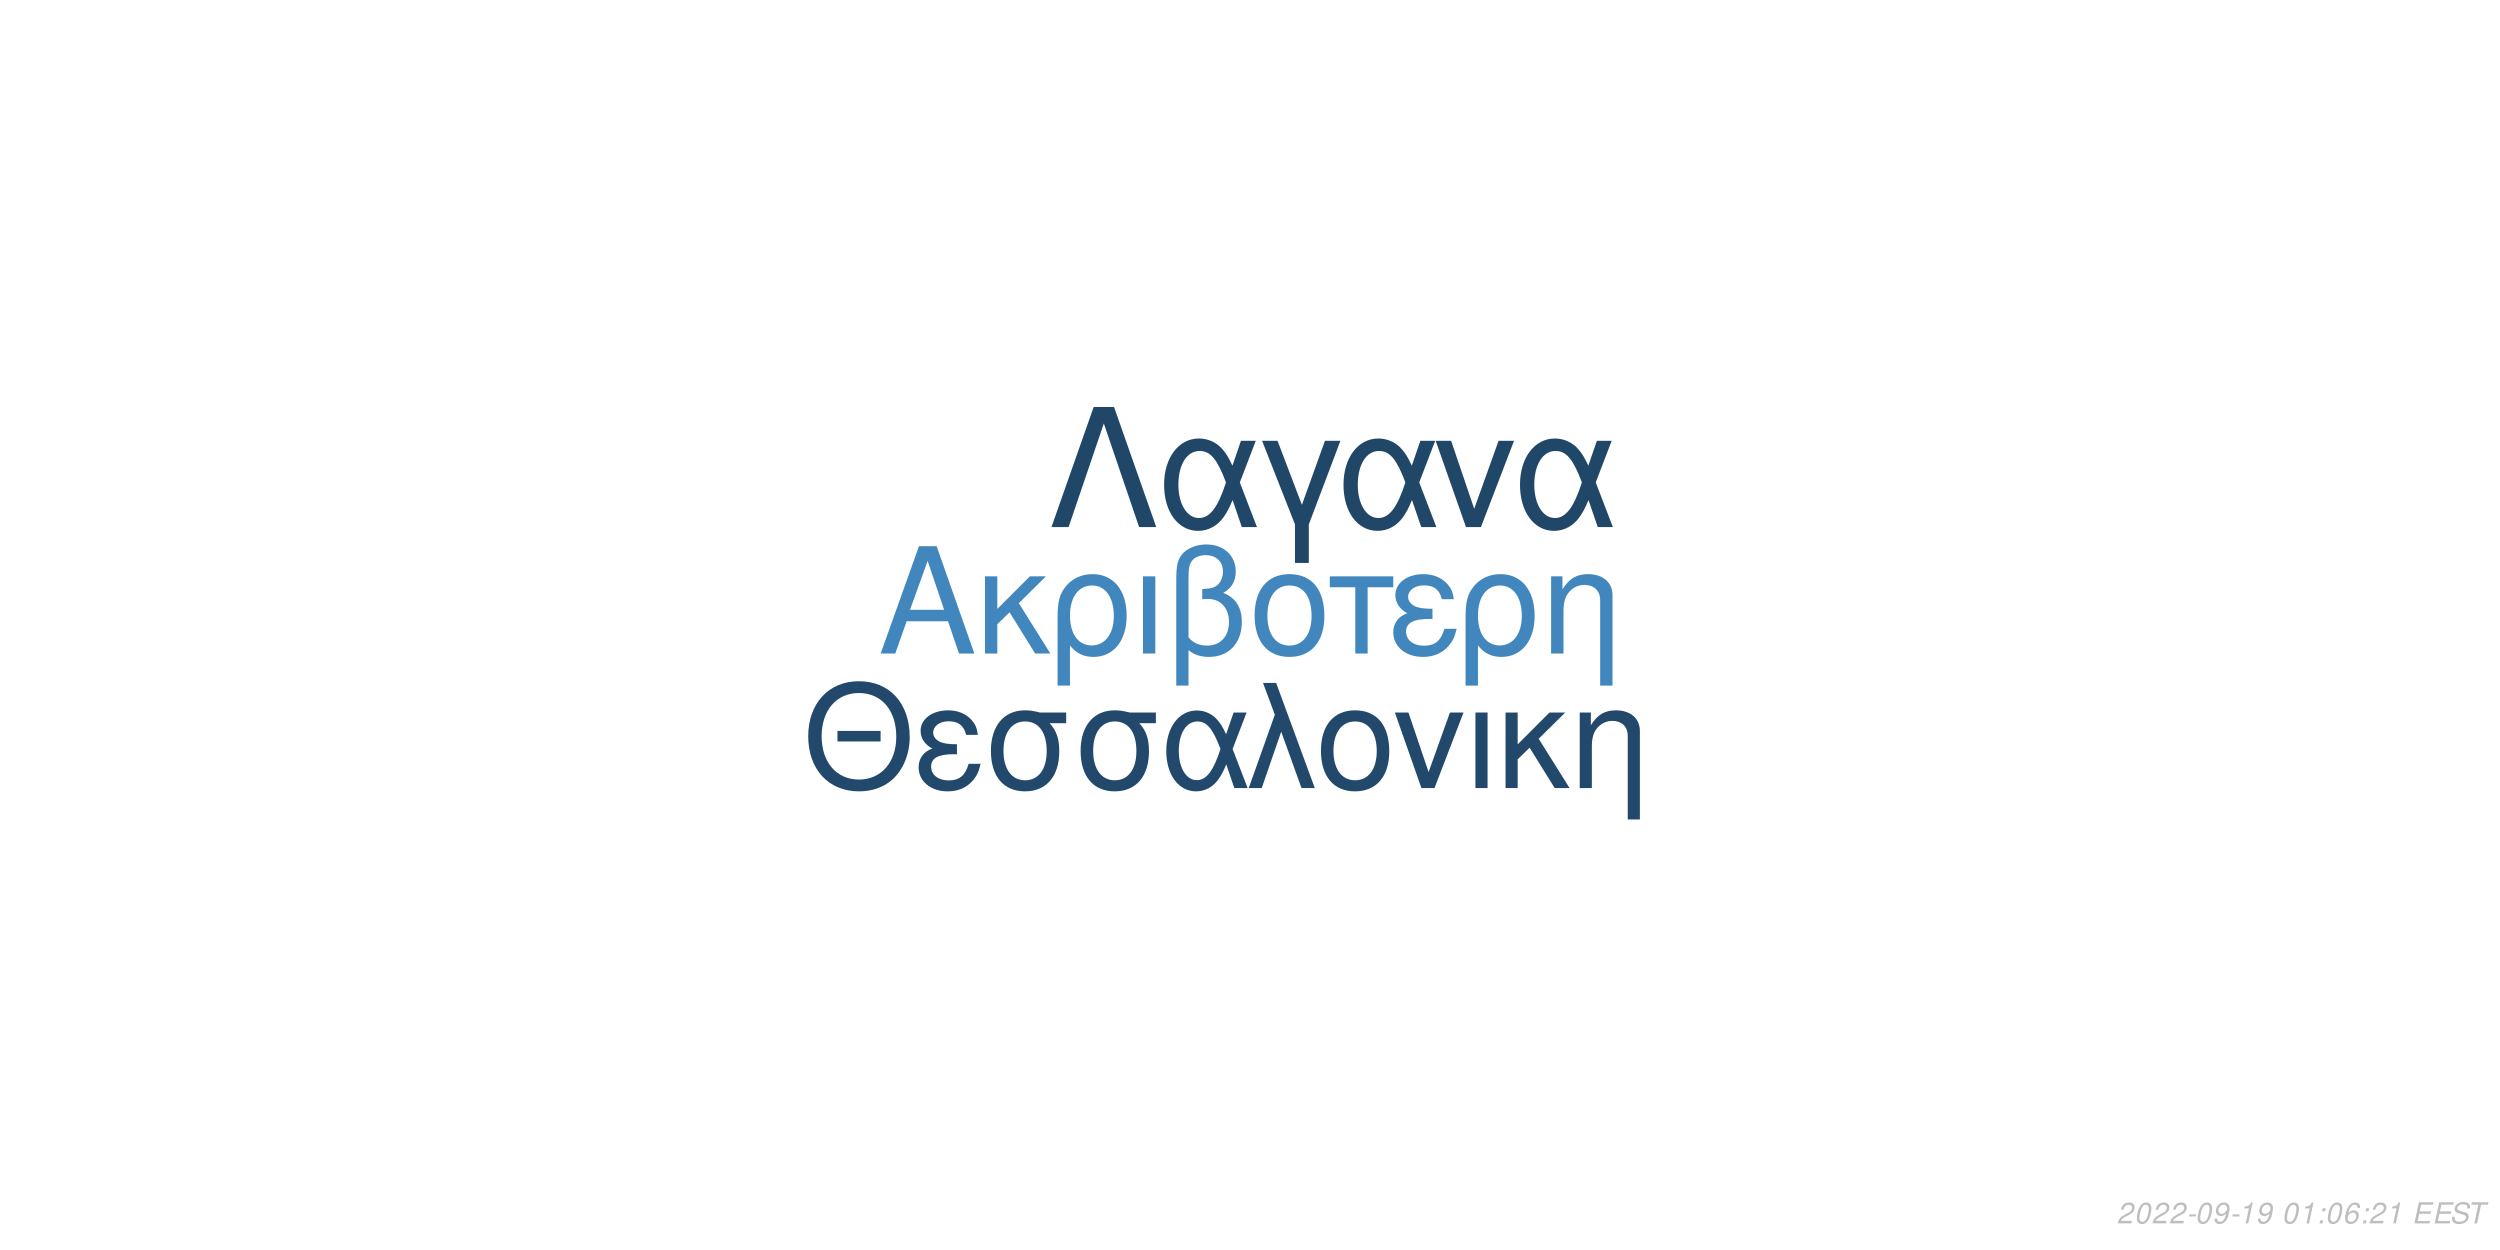
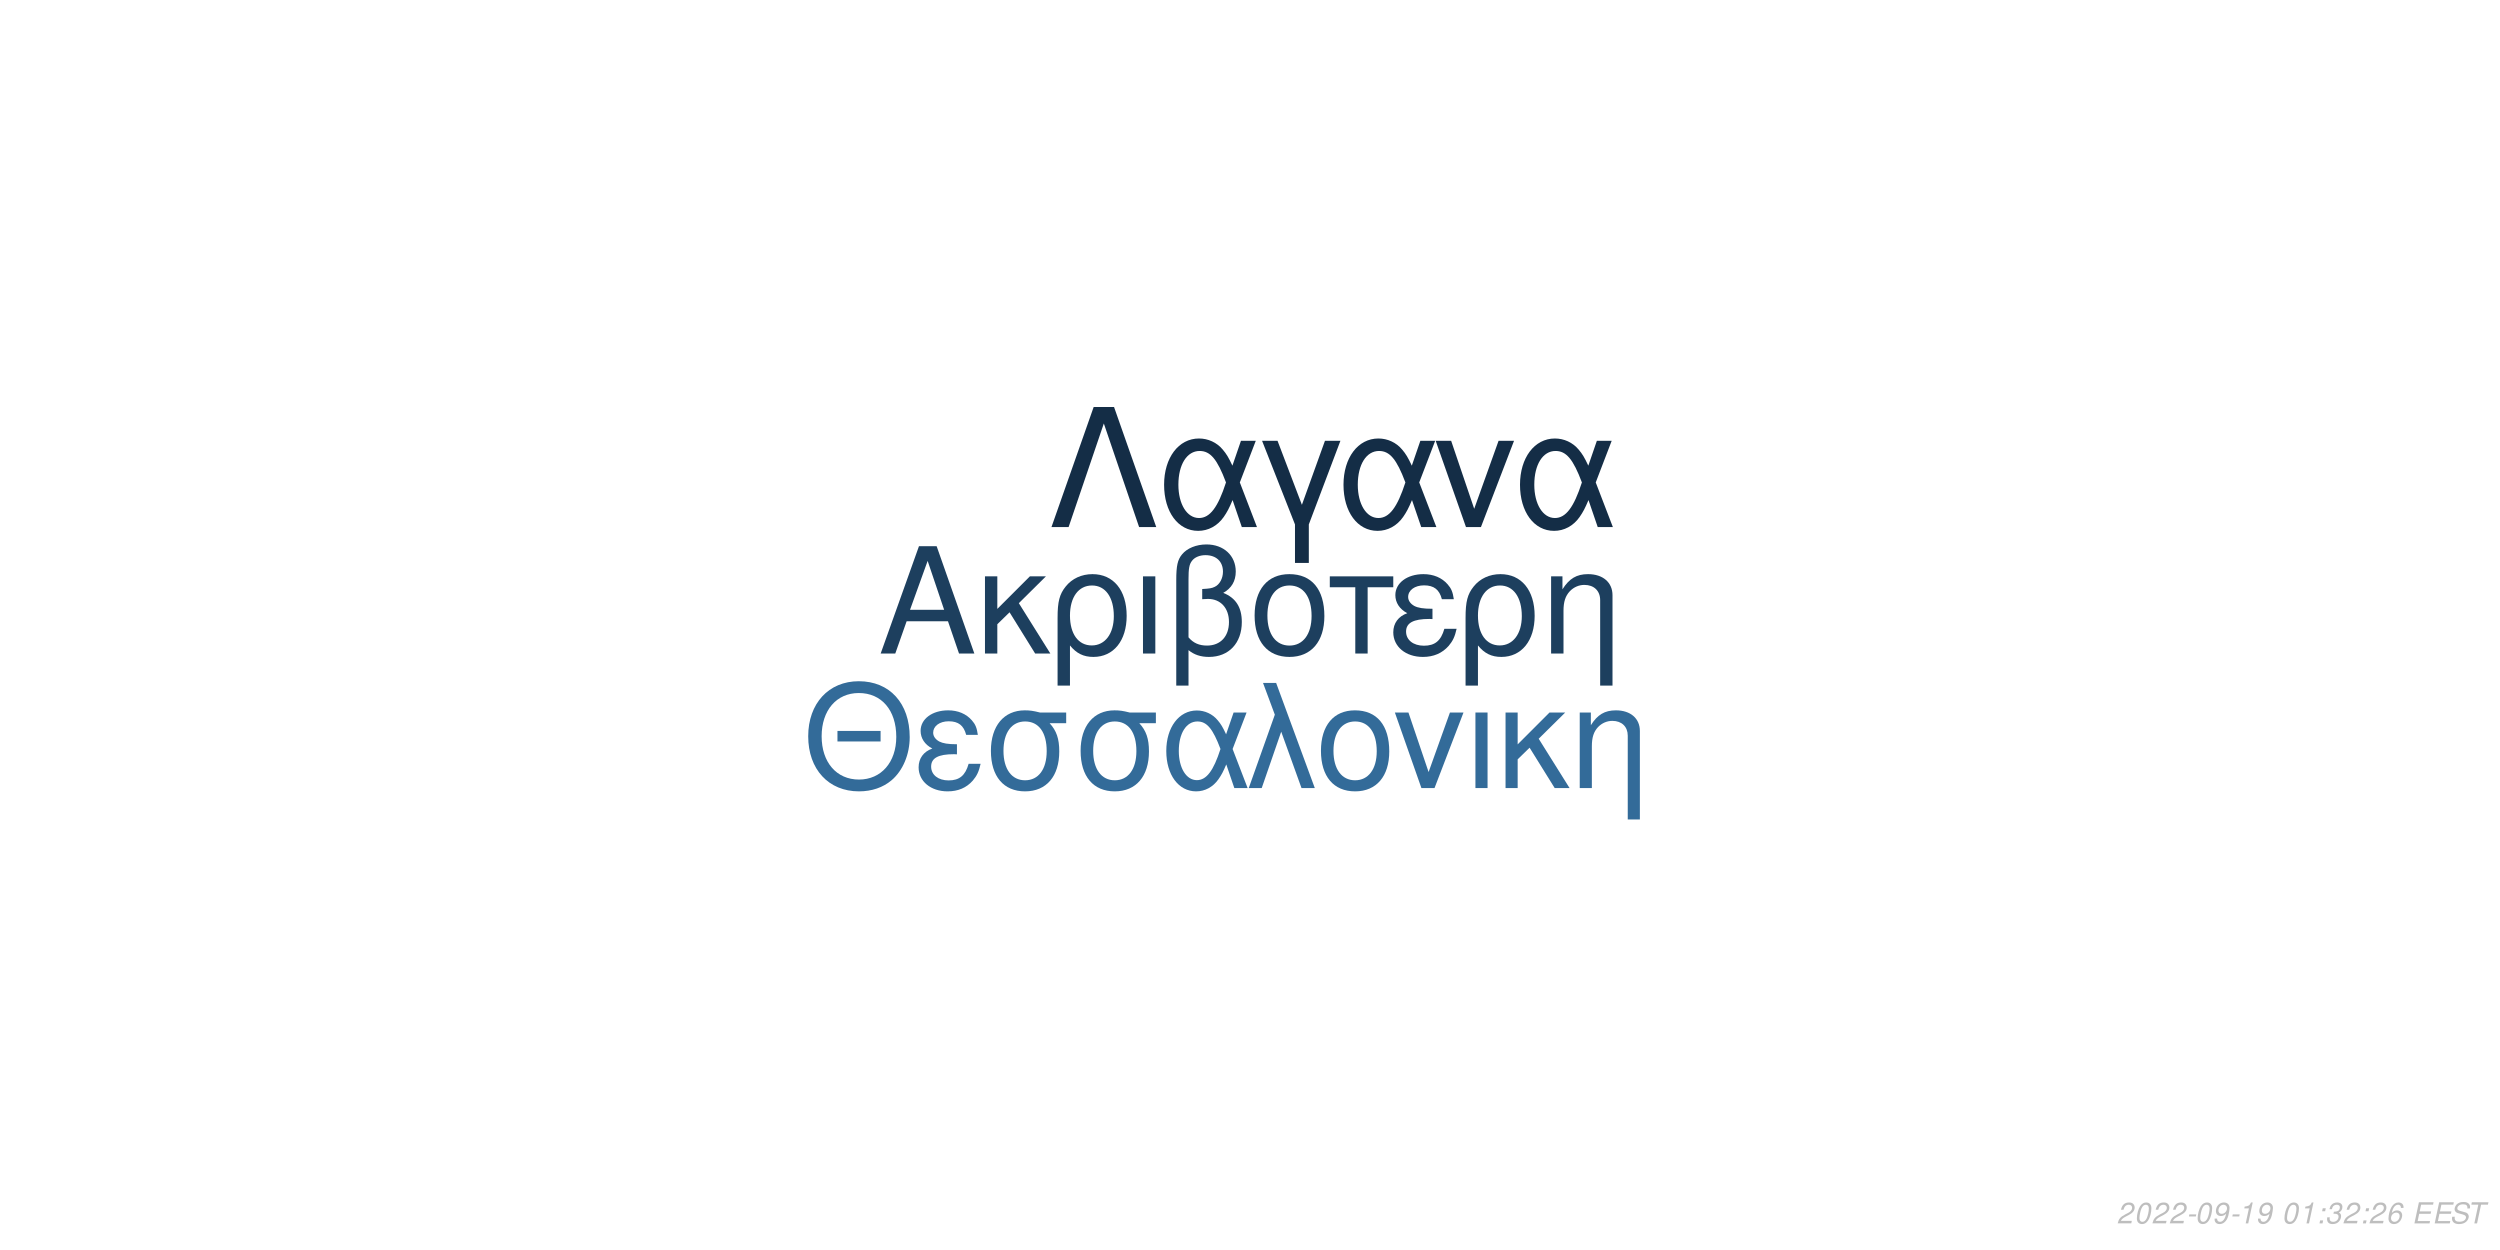
<svg xmlns="http://www.w3.org/2000/svg" xmlns:xlink="http://www.w3.org/1999/xlink" width="864pt" height="432pt" viewBox="0 0 864 432" version="1.1">
  <defs>
    <g>
      <symbol overflow="visible" id="glyph0-0">
        <path style="stroke:none;" d="" />
      </symbol>
      <symbol overflow="visible" id="glyph0-1">
        <path style="stroke:none;" d="M 24.125 -11.141 L 27.938 0 L 33.234 0 L 20.203 -37.094 L 14.094 -37.094 L 0.859 0 L 5.906 0 L 9.828 -11.141 Z M 22.797 -15.109 L 11 -15.109 L 17.094 -32.016 Z M 22.797 -15.109 " />
      </symbol>
      <symbol overflow="visible" id="glyph0-2">
        <path style="stroke:none;" d="M 7.172 -15.422 L 7.172 -26.672 L 2.906 -26.672 L 2.906 0 L 7.172 0 L 7.172 -10.125 L 11.406 -14.25 L 20.25 0 L 25.5 0 L 14.609 -17.406 L 23.969 -26.672 L 18.422 -26.672 Z M 7.172 -15.422 " />
      </symbol>
      <symbol overflow="visible" id="glyph0-3">
        <path style="stroke:none;" d="M 3 11.094 L 7.281 11.094 L 7.281 -2.797 C 9.516 -0.047 11.953 1.172 15.375 1.172 C 22.344 1.172 26.875 -4.422 26.875 -13.031 C 26.875 -21.891 22.297 -27.438 15.062 -27.438 C 11.297 -27.438 7.984 -25.906 5.797 -23.156 C 3.672 -20.516 3 -17.969 3 -12.359 Z M 14.906 -23.516 C 19.547 -23.516 22.438 -19.438 22.438 -12.922 C 22.438 -6.812 19.391 -2.797 14.812 -2.797 C 10.172 -2.797 7.281 -6.766 7.281 -13.125 C 7.281 -19.484 10.234 -23.516 14.906 -23.516 Z M 14.906 -23.516 " />
      </symbol>
      <symbol overflow="visible" id="glyph0-4">
        <path style="stroke:none;" d="M 3.516 0 L 7.781 0 L 7.781 -26.672 L 3.516 -26.672 Z M 3.516 0 " />
      </symbol>
      <symbol overflow="visible" id="glyph0-5">
        <path style="stroke:none;" d="M 4.016 11.094 L 8.25 11.094 L 8.25 -1.172 C 10.172 0.406 12.422 1.172 15.312 1.172 C 22.188 1.172 26.672 -3.609 26.672 -10.891 C 26.672 -15.984 24.578 -19.234 20.25 -20.969 C 23.109 -22.547 24.578 -25.031 24.578 -28.344 C 24.578 -33.844 20.406 -37.703 14.453 -37.703 C 10.938 -37.703 7.734 -36.391 6 -34.25 C 4.484 -32.422 4.016 -30.328 4.016 -25.391 Z M 8.25 -25.656 C 8.25 -29.359 8.5 -30.844 9.469 -32.062 C 10.375 -33.281 12.156 -34 14.094 -34 C 17.812 -34 20.156 -31.812 20.156 -28.297 C 20.156 -25.953 18.984 -23.812 17.297 -23.047 C 16.281 -22.547 15.469 -22.438 12.984 -22.297 L 12.984 -18.781 C 13.734 -18.828 14.344 -18.875 14.969 -18.875 C 19.344 -18.875 22.234 -15.719 22.234 -10.891 C 22.234 -5.906 19.281 -2.75 14.656 -2.75 C 11.953 -2.75 9.922 -3.609 8.25 -5.594 Z M 8.25 -25.656 " />
      </symbol>
      <symbol overflow="visible" id="glyph0-6">
        <path style="stroke:none;" d="M 14.094 -27.438 C 6.562 -27.438 2.094 -22.094 2.094 -13.125 C 2.094 -4.125 6.562 1.172 14.141 1.172 C 21.672 1.172 26.203 -4.172 26.203 -12.922 C 26.203 -22.188 21.828 -27.438 14.094 -27.438 Z M 14.141 -23.516 C 18.938 -23.516 21.781 -19.594 21.781 -12.984 C 21.781 -6.672 18.828 -2.75 14.141 -2.75 C 9.422 -2.75 6.516 -6.672 6.516 -13.125 C 6.516 -19.594 9.422 -23.516 14.141 -23.516 Z M 14.141 -23.516 " />
      </symbol>
      <symbol overflow="visible" id="glyph0-7">
        <path style="stroke:none;" d="M 7.891 0 L 12.156 0 L 12.156 -22.906 L 21.016 -22.906 L 21.016 -26.672 L -0.922 -26.672 L -0.922 -22.906 L 7.891 -22.906 Z M 7.891 0 " />
      </symbol>
      <symbol overflow="visible" id="glyph0-8">
        <path style="stroke:none;" d="M 14.562 -15.469 C 11.344 -15.469 9.562 -15.781 8.297 -16.438 C 6.922 -17.203 6.156 -18.328 6.156 -19.547 C 6.156 -21.891 8.453 -23.562 11.656 -23.562 C 15.062 -23.562 16.953 -22.094 17.812 -18.781 L 21.938 -18.781 C 21.578 -21.266 21.062 -22.5 19.797 -23.922 C 17.812 -26.203 14.906 -27.438 11.453 -27.438 C 5.797 -27.438 1.734 -24.375 1.734 -20.203 C 1.734 -17.609 3.156 -15.375 5.859 -13.938 C 2.797 -12.875 1.016 -10.484 1.016 -7.328 C 1.016 -2.391 5.297 1.172 11.25 1.172 C 14.969 1.172 17.906 -0.109 20.156 -2.641 C 21.578 -4.328 22.297 -5.797 22.906 -8.547 L 18.672 -8.547 C 17.5 -4.422 15.422 -2.703 11.609 -2.703 C 7.938 -2.703 5.438 -4.688 5.438 -7.578 C 5.438 -10.578 7.938 -11.953 13.484 -11.953 C 13.641 -11.953 14.094 -11.953 14.562 -11.906 Z M 14.562 -15.469 " />
      </symbol>
      <symbol overflow="visible" id="glyph0-9">
        <path style="stroke:none;" d="M 3.562 -26.672 L 3.562 0 L 7.844 0 L 7.844 -14.703 C 7.844 -17.906 8.5 -19.891 10.031 -21.531 C 11.406 -22.953 13.188 -23.719 15.062 -23.719 C 18.375 -23.719 20.516 -21.672 20.516 -18.469 L 20.516 11.094 L 24.781 11.094 L 24.781 -20.156 C 24.781 -24.578 21.469 -27.438 16.328 -27.438 C 12.359 -27.438 9.828 -25.906 7.484 -22.188 L 7.484 -26.672 Z M 3.562 -26.672 " />
      </symbol>
      <symbol overflow="visible" id="glyph1-0">
        <path style="stroke:none;" d="" />
      </symbol>
      <symbol overflow="visible" id="glyph1-1">
        <path style="stroke:none;" d="M 26.859 -19.734 L 11.953 -19.734 L 11.953 -16.094 L 26.859 -16.094 Z M 19.328 -36.922 C 8.922 -36.922 1.844 -29.25 1.844 -17.891 C 1.844 -6.484 8.875 1.141 19.391 1.141 C 23.812 1.141 27.703 -0.203 30.641 -2.688 C 34.578 -6.031 36.922 -11.656 36.922 -17.594 C 36.922 -29.297 30 -36.922 19.328 -36.922 Z M 19.328 -32.844 C 27.203 -32.844 32.281 -26.906 32.281 -17.688 C 32.281 -8.922 27.062 -2.938 19.391 -2.938 C 11.609 -2.938 6.484 -8.922 6.484 -17.891 C 6.484 -26.859 11.609 -32.844 19.328 -32.844 Z M 19.328 -32.844 " />
      </symbol>
      <symbol overflow="visible" id="glyph1-2">
        <path style="stroke:none;" d="M 14.25 -15.141 C 11.109 -15.141 9.375 -15.453 8.125 -16.094 C 6.781 -16.844 6.031 -17.938 6.031 -19.141 C 6.031 -21.422 8.266 -23.078 11.406 -23.078 C 14.75 -23.078 16.594 -21.625 17.438 -18.391 L 21.469 -18.391 C 21.125 -20.828 20.625 -22.031 19.391 -23.422 C 17.438 -25.656 14.594 -26.859 11.219 -26.859 C 5.688 -26.859 1.688 -23.875 1.688 -19.781 C 1.688 -17.234 3.094 -15.047 5.734 -13.656 C 2.734 -12.609 1 -10.266 1 -7.172 C 1 -2.344 5.188 1.141 11.016 1.141 C 14.656 1.141 17.547 -0.094 19.734 -2.594 C 21.125 -4.234 21.828 -5.688 22.422 -8.375 L 18.281 -8.375 C 17.141 -4.328 15.094 -2.641 11.359 -2.641 C 7.766 -2.641 5.328 -4.578 5.328 -7.422 C 5.328 -10.359 7.766 -11.703 13.203 -11.703 C 13.359 -11.703 13.797 -11.703 14.25 -11.656 Z M 14.25 -15.141 " />
      </symbol>
      <symbol overflow="visible" id="glyph1-3">
        <path style="stroke:none;" d="M 29 -26.109 L 19.938 -26.109 C 17.594 -26.703 16.438 -26.859 14.703 -26.859 C 7.469 -26.859 2.984 -21.469 2.984 -12.859 C 2.984 -4.031 7.375 1.141 14.797 1.141 C 22.172 1.141 26.609 -4.078 26.609 -12.656 C 26.609 -17.047 25.656 -19.828 23.266 -22.422 L 29 -22.422 Z M 14.797 -23.016 C 19.531 -23.016 22.266 -19.234 22.266 -12.75 C 22.266 -6.531 19.438 -2.688 14.797 -2.688 C 10.172 -2.688 7.328 -6.531 7.328 -12.859 C 7.328 -19.188 10.172 -23.016 14.797 -23.016 Z M 14.797 -23.016 " />
      </symbol>
      <symbol overflow="visible" id="glyph1-4">
        <path style="stroke:none;" d="M 29.344 -26.109 L 24.859 -26.109 L 22.266 -18.578 C 21.125 -21.031 20.484 -22.125 19.328 -23.469 C 17.547 -25.609 14.906 -26.812 12.156 -26.812 C 5.984 -26.812 1.594 -20.984 1.594 -12.812 C 1.594 -4.578 5.828 1.141 11.906 1.141 C 14.953 1.141 17.734 -0.344 19.625 -3.047 C 20.672 -4.531 21.281 -5.688 22.328 -8.172 L 25.109 0 L 29.703 0 L 24.516 -13.5 Z M 20.328 -13.5 C 17.891 -5.922 15.453 -2.734 12.156 -2.734 C 8.516 -2.734 5.922 -6.922 5.922 -12.812 C 5.922 -18.938 8.516 -23.016 12.359 -23.016 C 15.594 -23.016 17.688 -20.531 20.328 -13.5 Z M 20.328 -13.5 " />
      </symbol>
      <symbol overflow="visible" id="glyph1-5">
        <path style="stroke:none;" d="M 1.094 0 L 5.578 0 L 12.312 -19.484 L 19.328 0 L 23.922 0 L 10.562 -36.328 L 6.031 -36.328 L 10.109 -25.359 Z M 1.094 0 " />
      </symbol>
      <symbol overflow="visible" id="glyph1-6">
        <path style="stroke:none;" d="M 13.797 -26.859 C 6.422 -26.859 2.047 -21.625 2.047 -12.859 C 2.047 -4.031 6.422 1.141 13.859 1.141 C 21.234 1.141 25.656 -4.078 25.656 -12.656 C 25.656 -21.719 21.375 -26.859 13.797 -26.859 Z M 13.859 -23.016 C 18.531 -23.016 21.328 -19.188 21.328 -12.703 C 21.328 -6.531 18.438 -2.688 13.859 -2.688 C 9.219 -2.688 6.375 -6.531 6.375 -12.859 C 6.375 -19.188 9.219 -23.016 13.859 -23.016 Z M 13.859 -23.016 " />
      </symbol>
      <symbol overflow="visible" id="glyph1-7">
        <path style="stroke:none;" d="M 14.297 0 L 24.312 -26.109 L 19.625 -26.109 L 12.25 -5.531 L 5.281 -26.109 L 0.594 -26.109 L 9.766 0 Z M 14.297 0 " />
      </symbol>
      <symbol overflow="visible" id="glyph1-8">
        <path style="stroke:none;" d="M 3.438 0 L 7.625 0 L 7.625 -26.109 L 3.438 -26.109 Z M 3.438 0 " />
      </symbol>
      <symbol overflow="visible" id="glyph1-9">
        <path style="stroke:none;" d="M 7.031 -15.094 L 7.031 -26.109 L 2.844 -26.109 L 2.844 0 L 7.031 0 L 7.031 -9.922 L 11.156 -13.953 L 19.828 0 L 24.969 0 L 14.297 -17.047 L 23.469 -26.109 L 18.031 -26.109 Z M 7.031 -15.094 " />
      </symbol>
      <symbol overflow="visible" id="glyph1-10">
        <path style="stroke:none;" d="M 3.484 -26.109 L 3.484 0 L 7.672 0 L 7.672 -14.406 C 7.672 -17.547 8.328 -19.484 9.812 -21.078 C 11.156 -22.469 12.906 -23.219 14.75 -23.219 C 17.984 -23.219 20.078 -21.234 20.078 -18.094 L 20.078 10.859 L 24.266 10.859 L 24.266 -19.734 C 24.266 -24.062 21.031 -26.859 16 -26.859 C 12.109 -26.859 9.609 -25.359 7.328 -21.719 L 7.328 -26.109 Z M 3.484 -26.109 " />
      </symbol>
      <symbol overflow="visible" id="glyph2-0">
        <path style="stroke:none;" d="" />
      </symbol>
      <symbol overflow="visible" id="glyph2-1">
        <path style="stroke:none;" d="M 22.531 -41.484 L 15.484 -41.484 L 0.906 0 L 6.828 0 L 19 -35.797 L 31.188 0 L 37.109 0 Z M 22.531 -41.484 " />
      </symbol>
      <symbol overflow="visible" id="glyph2-2">
        <path style="stroke:none;" d="M 33.516 -29.812 L 28.391 -29.812 L 25.438 -21.219 C 24.125 -24.016 23.391 -25.266 22.078 -26.797 C 20.031 -29.25 17.016 -30.609 13.891 -30.609 C 6.828 -30.609 1.828 -23.953 1.828 -14.625 C 1.828 -5.234 6.656 1.312 13.594 1.312 C 17.078 1.312 20.266 -0.391 22.422 -3.469 C 23.609 -5.172 24.297 -6.484 25.5 -9.328 L 28.688 0 L 33.922 0 L 28 -15.422 Z M 23.219 -15.422 C 20.422 -6.766 17.641 -3.125 13.891 -3.125 C 9.734 -3.125 6.766 -7.906 6.766 -14.625 C 6.766 -21.625 9.734 -26.297 14.109 -26.297 C 17.812 -26.297 20.203 -23.453 23.219 -15.422 Z M 23.219 -15.422 " />
      </symbol>
      <symbol overflow="visible" id="glyph2-3">
        <path style="stroke:none;" d="M 12.062 12.406 L 16.844 12.406 L 16.844 -0.906 L 27.766 -29.812 L 22.422 -29.812 L 14.453 -7.688 L 6.031 -29.812 L 0.688 -29.812 L 12.062 -0.906 Z M 12.062 12.406 " />
      </symbol>
      <symbol overflow="visible" id="glyph2-4">
        <path style="stroke:none;" d="M 16.328 0 L 27.766 -29.812 L 22.422 -29.812 L 14 -6.312 L 6.031 -29.812 L 0.688 -29.812 L 11.156 0 Z M 16.328 0 " />
      </symbol>
      <symbol overflow="visible" id="glyph3-0">
        <path style="stroke:none;" d="" />
      </symbol>
      <symbol overflow="visible" id="glyph3-1">
        <path style="stroke:none;" d="M 5.234 -0.875 L 1.469 -0.875 C 1.641 -1.375 2.203 -1.891 3.109 -2.344 L 4.234 -2.938 C 5.562 -3.625 6.219 -4.469 6.219 -5.484 C 6.219 -5.938 6.062 -6.359 5.797 -6.656 C 5.469 -7.047 4.984 -7.234 4.312 -7.234 C 2.766 -7.234 1.891 -6.453 1.484 -4.734 L 2.375 -4.734 C 2.484 -5.188 2.609 -5.484 2.797 -5.75 C 3.094 -6.203 3.609 -6.453 4.188 -6.453 C 4.891 -6.453 5.344 -6.031 5.344 -5.375 C 5.344 -4.703 4.859 -4.094 4.016 -3.656 L 2.984 -3.125 C 1.234 -2.188 0.797 -1.656 0.344 -0.016 L 5.047 -0.016 Z M 5.234 -0.875 " />
      </symbol>
      <symbol overflow="visible" id="glyph3-2">
        <path style="stroke:none;" d="M 4.203 -7.234 C 3.375 -7.234 2.688 -6.812 2.125 -5.984 C 1.484 -5.047 0.984 -3.188 0.984 -1.734 C 0.984 -1.109 1.172 -0.562 1.484 -0.266 C 1.797 0.047 2.281 0.234 2.766 0.234 C 3.625 0.234 4.281 -0.156 4.859 -1.016 C 5.516 -1.953 6 -3.797 6 -5.266 C 6 -6.5 5.328 -7.234 4.203 -7.234 Z M 4.094 -6.453 C 4.734 -6.453 5.125 -5.984 5.125 -5.156 C 5.125 -4.203 4.781 -2.625 4.406 -1.812 C 3.984 -0.938 3.516 -0.547 2.875 -0.547 C 2.25 -0.547 1.875 -1.031 1.875 -1.828 C 1.875 -2.797 2.203 -4.344 2.594 -5.203 C 2.984 -6.047 3.453 -6.453 4.094 -6.453 Z M 4.094 -6.453 " />
      </symbol>
      <symbol overflow="visible" id="glyph3-3">
        <path style="stroke:none;" d="M 3.516 -3.125 L 1.125 -3.125 L 0.969 -2.406 L 3.359 -2.406 Z M 3.516 -3.125 " />
      </symbol>
      <symbol overflow="visible" id="glyph3-4">
        <path style="stroke:none;" d="M 0.844 -1.656 C 0.844 -1.547 0.844 -1.438 0.844 -1.375 C 0.844 -0.406 1.531 0.234 2.578 0.234 C 3.203 0.234 3.766 0.016 4.297 -0.438 C 4.938 -1 5.312 -1.656 5.594 -2.719 C 5.844 -3.672 6.016 -4.766 6.016 -5.375 C 6.016 -5.844 5.844 -6.328 5.547 -6.656 C 5.203 -7.031 4.703 -7.234 4.062 -7.234 C 2.516 -7.234 1.297 -5.938 1.297 -4.266 C 1.297 -3.203 1.984 -2.547 3.047 -2.547 C 3.484 -2.547 3.953 -2.672 4.281 -2.891 C 4.406 -2.984 4.547 -3.078 4.828 -3.344 C 4.438 -1.484 3.703 -0.547 2.703 -0.547 C 2.109 -0.547 1.719 -0.938 1.719 -1.547 L 1.719 -1.656 Z M 3.953 -6.453 C 4.625 -6.453 5.141 -5.953 5.141 -5.281 C 5.141 -4.188 4.312 -3.312 3.297 -3.312 C 2.594 -3.312 2.172 -3.734 2.172 -4.453 C 2.172 -5.562 2.984 -6.453 3.953 -6.453 Z M 3.953 -6.453 " />
      </symbol>
      <symbol overflow="visible" id="glyph3-5">
        <path style="stroke:none;" d="M 3.703 -5.188 L 2.594 0 L 3.469 0 L 5.016 -7.234 L 4.438 -7.234 C 3.906 -6.156 3.688 -6.016 2.234 -5.812 L 2.109 -5.188 Z M 3.703 -5.188 " />
      </symbol>
      <symbol overflow="visible" id="glyph3-6">
        <path style="stroke:none;" d="" />
      </symbol>
      <symbol overflow="visible" id="glyph3-7">
        <path style="stroke:none;" d="M 2.359 -1.031 L 1.312 -1.031 L 1.094 0 L 2.141 0 Z M 3.266 -5.234 L 2.219 -5.234 L 2 -4.203 L 3.047 -4.203 Z M 3.266 -5.234 " />
      </symbol>
      <symbol overflow="visible" id="glyph3-8">
+         <path style="stroke:none;" d="M 2.922 -3.312 C 3.125 -3.344 3.234 -3.344 3.375 -3.344 C 4.203 -3.344 4.688 -3 4.688 -2.406 C 4.688 -1.312 3.906 -0.547 2.781 -0.547 C 2.047 -0.547 1.594 -0.938 1.594 -1.562 C 1.594 -1.719 1.609 -1.844 1.656 -2.094 L 0.766 -2.094 C 0.734 -1.797 0.719 -1.641 0.719 -1.469 C 0.719 -0.375 1.406 0.234 2.641 0.234 C 3.547 0.234 4.297 -0.078 4.812 -0.656 C 5.266 -1.156 5.562 -1.875 5.562 -2.547 C 5.562 -3.125 5.344 -3.453 4.797 -3.734 C 5.641 -4.234 6.016 -4.844 6.016 -5.734 C 6.016 -6.656 5.312 -7.234 4.203 -7.234 C 3.375 -7.234 2.672 -6.938 2.188 -6.375 C 1.891 -6.031 1.703 -5.641 1.516 -4.906 L 2.391 -4.906 C 2.5 -5.359 2.594 -5.594 2.734 -5.812 C 3.047 -6.234 3.516 -6.453 4.078 -6.453 C 4.734 -6.453 5.141 -6.125 5.141 -5.578 C 5.141 -5.188 5.016 -4.797 4.797 -4.547 C 4.516 -4.234 4 -4.062 3.266 -4.062 L 3.078 -4.062 Z M 2.922 -3.312 " />
+       </symbol>
+       <symbol overflow="visible" id="glyph3-9">
        <path style="stroke:none;" d="M 6.125 -5.344 L 6.141 -5.625 C 6.141 -6.609 5.453 -7.234 4.391 -7.234 C 3.438 -7.234 2.641 -6.719 2.016 -5.703 C 1.422 -4.781 0.938 -2.953 0.938 -1.688 C 0.938 -0.516 1.688 0.234 2.859 0.234 C 3.703 0.234 4.438 -0.156 5 -0.875 C 5.406 -1.422 5.672 -2.156 5.672 -2.766 C 5.672 -3.812 4.969 -4.5 3.906 -4.5 C 3.234 -4.5 2.672 -4.234 2.094 -3.625 C 2.406 -5.375 3.234 -6.453 4.25 -6.453 C 4.703 -6.453 5.062 -6.234 5.172 -5.844 C 5.203 -5.719 5.234 -5.578 5.25 -5.344 Z M 3.656 -3.734 C 4.344 -3.734 4.797 -3.281 4.797 -2.625 C 4.797 -1.469 3.984 -0.547 2.984 -0.547 C 2.297 -0.547 1.812 -1.047 1.812 -1.766 C 1.812 -2.859 2.625 -3.734 3.656 -3.734 Z M 3.656 -3.734 " />
      </symbol>
-       <symbol overflow="visible" id="glyph3-9">
+       <symbol overflow="visible" id="glyph3-10">
        <path style="stroke:none;" d="M 2.547 -3.312 L 6.5 -3.312 L 6.688 -4.141 L 2.719 -4.141 L 3.219 -6.469 L 7.344 -6.469 L 7.516 -7.297 L 2.453 -7.297 L 0.906 0 L 6.125 0 L 6.297 -0.812 L 2.016 -0.812 Z M 2.547 -3.312 " />
      </symbol>
-       <symbol overflow="visible" id="glyph3-10">
+       <symbol overflow="visible" id="glyph3-11">
        <path style="stroke:none;" d="M 7.062 -5.156 C 7.125 -5.438 7.141 -5.562 7.141 -5.703 C 7.141 -6.156 6.938 -6.594 6.594 -6.891 C 6.188 -7.25 5.656 -7.406 4.875 -7.406 C 3.844 -7.406 3.047 -7.125 2.5 -6.562 C 2.094 -6.141 1.781 -5.438 1.781 -4.922 C 1.781 -4.297 2.219 -3.766 2.891 -3.562 L 4.594 -3.094 C 5.406 -2.859 5.734 -2.578 5.734 -2.094 C 5.734 -1.781 5.547 -1.406 5.266 -1.141 C 4.844 -0.766 4.266 -0.578 3.453 -0.578 C 2.328 -0.578 1.812 -0.984 1.812 -1.906 C 1.812 -2.047 1.812 -2.125 1.844 -2.312 L 0.984 -2.312 C 0.906 -2.062 0.891 -1.906 0.891 -1.688 C 0.891 -0.484 1.797 0.234 3.297 0.234 C 4.359 0.234 5.234 -0.062 5.812 -0.609 C 6.344 -1.078 6.688 -1.797 6.688 -2.375 C 6.688 -2.641 6.609 -2.906 6.453 -3.156 C 6.234 -3.5 5.938 -3.703 5.469 -3.828 L 3.75 -4.312 C 2.984 -4.547 2.734 -4.734 2.734 -5.188 C 2.734 -5.547 2.875 -5.844 3.188 -6.109 C 3.547 -6.438 4.031 -6.594 4.703 -6.594 C 5.266 -6.594 5.688 -6.484 5.906 -6.297 C 6.094 -6.125 6.219 -5.797 6.219 -5.516 C 6.219 -5.422 6.203 -5.344 6.188 -5.156 Z M 7.062 -5.156 " />
      </symbol>
-       <symbol overflow="visible" id="glyph3-11">
+       <symbol overflow="visible" id="glyph3-12">
        <path style="stroke:none;" d="M 4.938 -6.469 L 7.312 -6.469 L 7.484 -7.297 L 1.75 -7.297 L 1.578 -6.469 L 3.984 -6.469 L 2.609 0 L 3.547 0 Z M 4.938 -6.469 " />
      </symbol>
    </g>
  </defs>
  <g id="surface1">
    <rect x="0" y="0" width="864" height="432" style="fill:rgb(100%,100%,100%);fill-opacity:1;stroke:none;" />
-     <g style="fill:rgb(25.49%,52.941%,74.51%);fill-opacity:1;">
+     <g style="fill:rgb(11.373%,24.706%,36.863%);fill-opacity:1;">
      <use xlink:href="#glyph0-1" x="303.5" y="225.861" />
      <use xlink:href="#glyph0-2" x="337.5" y="225.861" />
      <use xlink:href="#glyph0-3" x="362.5" y="225.861" />
      <use xlink:href="#glyph0-4" x="391.5" y="225.861" />
      <use xlink:href="#glyph0-5" x="402.5" y="225.861" />
      <use xlink:href="#glyph0-6" x="431.5" y="225.861" />
      <use xlink:href="#glyph0-7" x="460.5" y="225.861" />
      <use xlink:href="#glyph0-8" x="480.5" y="225.861" />
      <use xlink:href="#glyph0-3" x="503.5" y="225.861" />
      <use xlink:href="#glyph0-9" x="532.5" y="225.861" />
    </g>
-     <g style="fill:rgb(13.333%,28.235%,41.961%);fill-opacity:1;">
+     <g style="fill:rgb(20%,41.961%,60%);fill-opacity:1;">
      <use xlink:href="#glyph1-1" x="277.473" y="272.354" />
      <use xlink:href="#glyph1-2" x="316.473" y="272.354" />
      <use xlink:href="#glyph1-3" x="339.473" y="272.354" />
      <use xlink:href="#glyph1-3" x="370.473" y="272.354" />
      <use xlink:href="#glyph1-4" x="401.473" y="272.354" />
      <use xlink:href="#glyph1-5" x="430.473" y="272.354" />
      <use xlink:href="#glyph1-6" x="454.473" y="272.354" />
      <use xlink:href="#glyph1-7" x="481.473" y="272.354" />
      <use xlink:href="#glyph1-8" x="506.473" y="272.354" />
      <use xlink:href="#glyph1-9" x="517.473" y="272.354" />
      <use xlink:href="#glyph1-10" x="542.473" y="272.354" />
    </g>
-     <g style="fill:rgb(12.941%,27.843%,40.784%);fill-opacity:1;">
+     <g style="fill:rgb(7.843%,17.647%,27.451%);fill-opacity:1;">
      <use xlink:href="#glyph2-1" x="362.484" y="182.152" />
      <use xlink:href="#glyph2-2" x="400.484" y="182.152" />
      <use xlink:href="#glyph2-3" x="435.484" y="182.152" />
      <use xlink:href="#glyph2-2" x="462.484" y="182.152" />
      <use xlink:href="#glyph2-4" x="495.484" y="182.152" />
      <use xlink:href="#glyph2-2" x="523.484" y="182.152" />
    </g>
    <g style="fill:rgb(74.51%,74.51%,74.51%);fill-opacity:1;">
      <use xlink:href="#glyph3-1" x="731.52" y="422.81" />
      <use xlink:href="#glyph3-2" x="737.52" y="422.81" />
      <use xlink:href="#glyph3-1" x="743.52" y="422.81" />
      <use xlink:href="#glyph3-1" x="749.52" y="422.81" />
      <use xlink:href="#glyph3-3" x="755.52" y="422.81" />
      <use xlink:href="#glyph3-2" x="758.52" y="422.81" />
      <use xlink:href="#glyph3-4" x="764.52" y="422.81" />
      <use xlink:href="#glyph3-3" x="770.52" y="422.81" />
      <use xlink:href="#glyph3-5" x="773.52" y="422.81" />
      <use xlink:href="#glyph3-4" x="779.52" y="422.81" />
      <use xlink:href="#glyph3-6" x="785.52" y="422.81" />
      <use xlink:href="#glyph3-2" x="788.52" y="422.81" />
      <use xlink:href="#glyph3-5" x="794.52" y="422.81" />
      <use xlink:href="#glyph3-7" x="800.52" y="422.81" />
-       <use xlink:href="#glyph3-2" x="803.52" y="422.81" />
-       <use xlink:href="#glyph3-8" x="809.52" y="422.81" />
+       <use xlink:href="#glyph3-8" x="803.52" y="422.81" />
+       <use xlink:href="#glyph3-1" x="809.52" y="422.81" />
      <use xlink:href="#glyph3-7" x="815.52" y="422.81" />
      <use xlink:href="#glyph3-1" x="818.52" y="422.81" />
-       <use xlink:href="#glyph3-5" x="824.52" y="422.81" />
+       <use xlink:href="#glyph3-9" x="824.52" y="422.81" />
      <use xlink:href="#glyph3-6" x="830.52" y="422.81" />
-       <use xlink:href="#glyph3-9" x="833.52" y="422.81" />
-       <use xlink:href="#glyph3-9" x="840.52" y="422.81" />
-       <use xlink:href="#glyph3-10" x="846.52" y="422.81" />
-       <use xlink:href="#glyph3-11" x="852.52" y="422.81" />
+       <use xlink:href="#glyph3-10" x="833.52" y="422.81" />
+       <use xlink:href="#glyph3-10" x="840.52" y="422.81" />
+       <use xlink:href="#glyph3-11" x="846.52" y="422.81" />
+       <use xlink:href="#glyph3-12" x="852.52" y="422.81" />
    </g>
  </g>
</svg>
